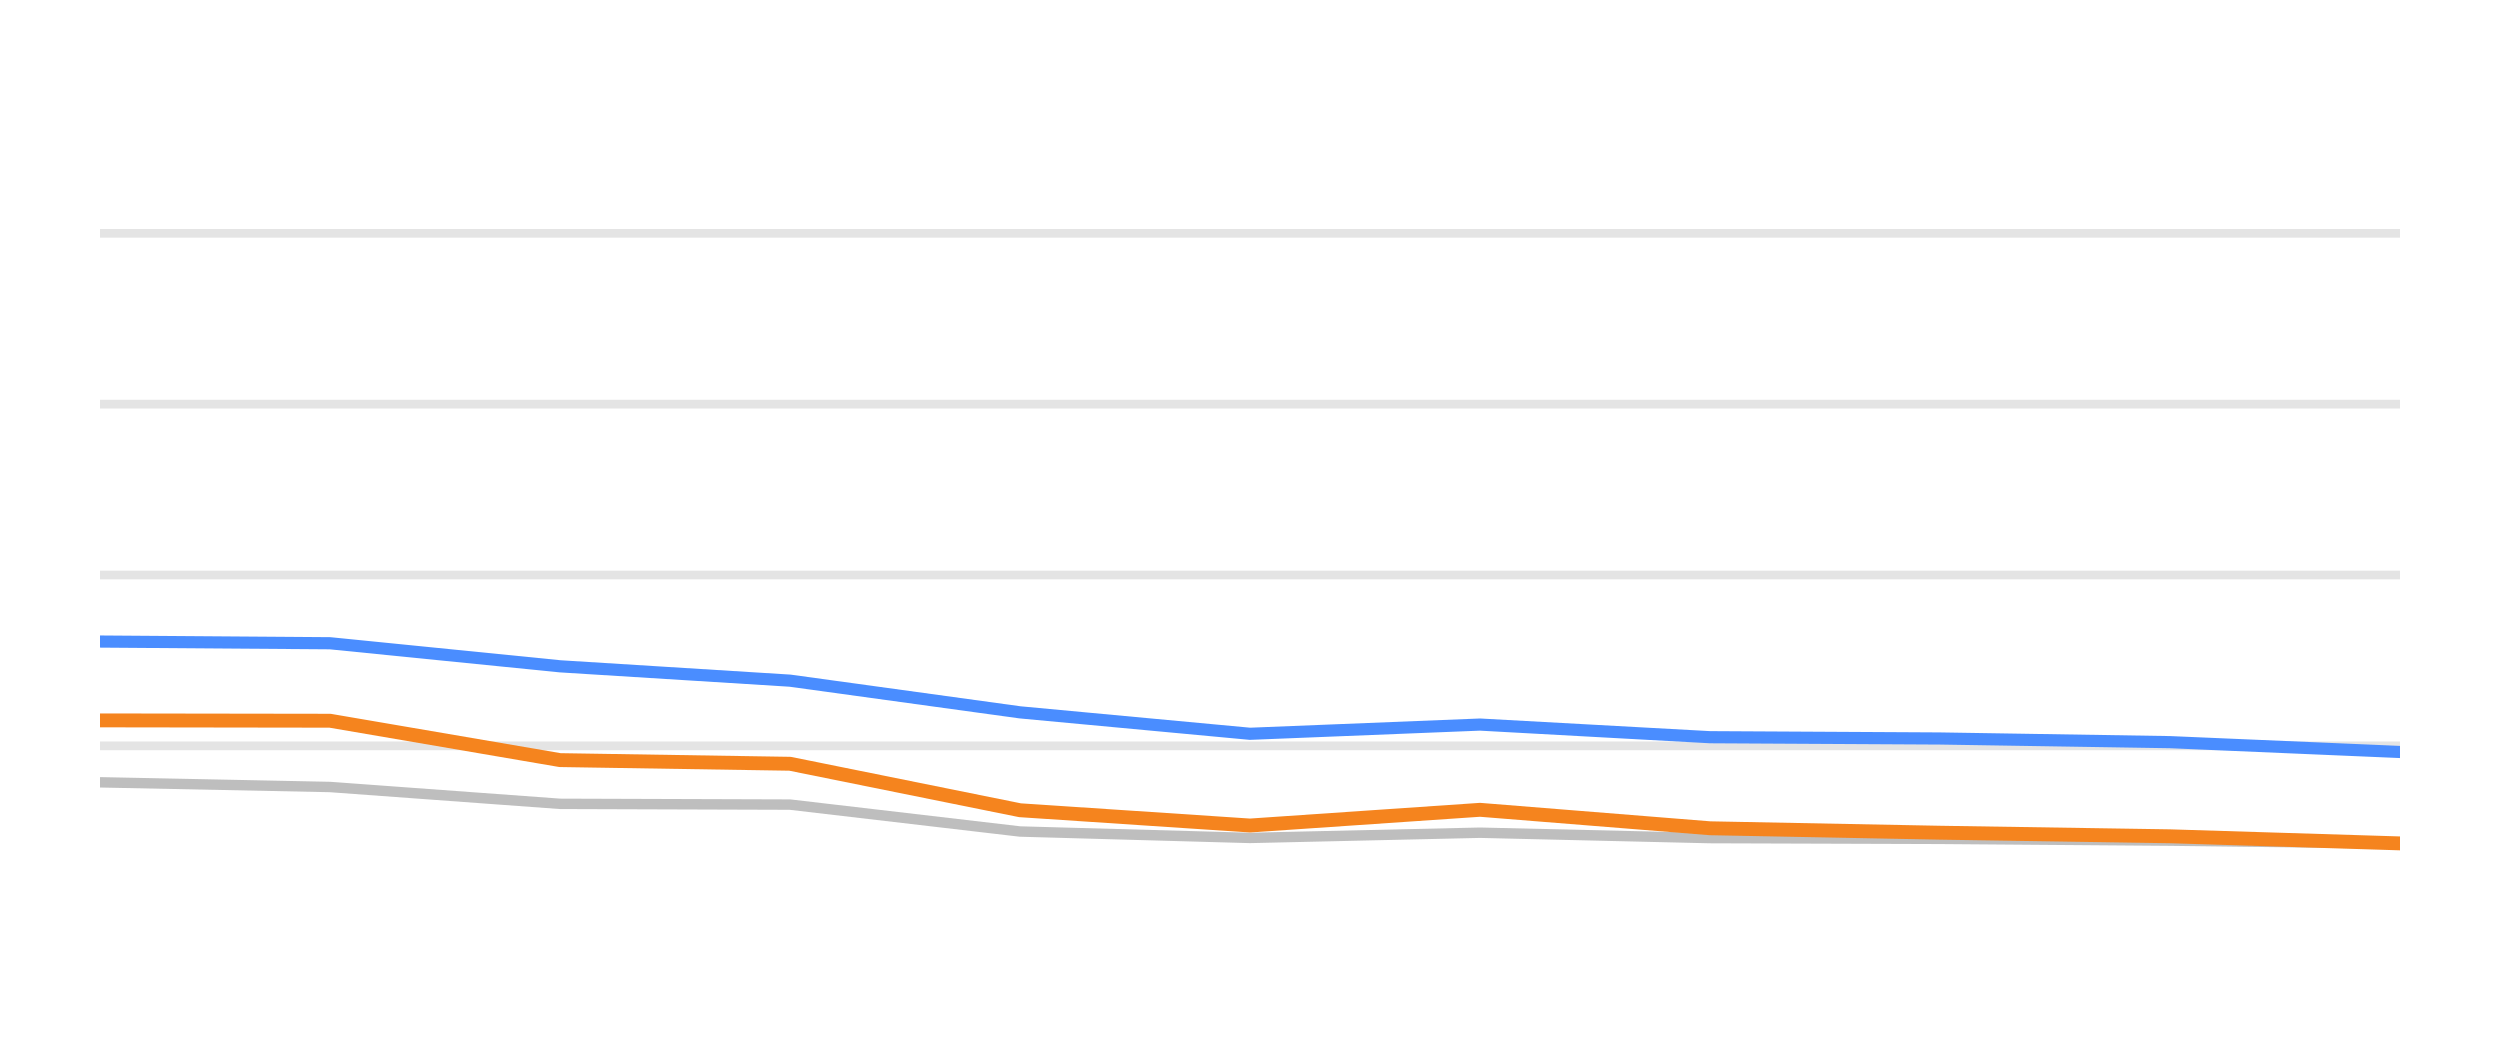
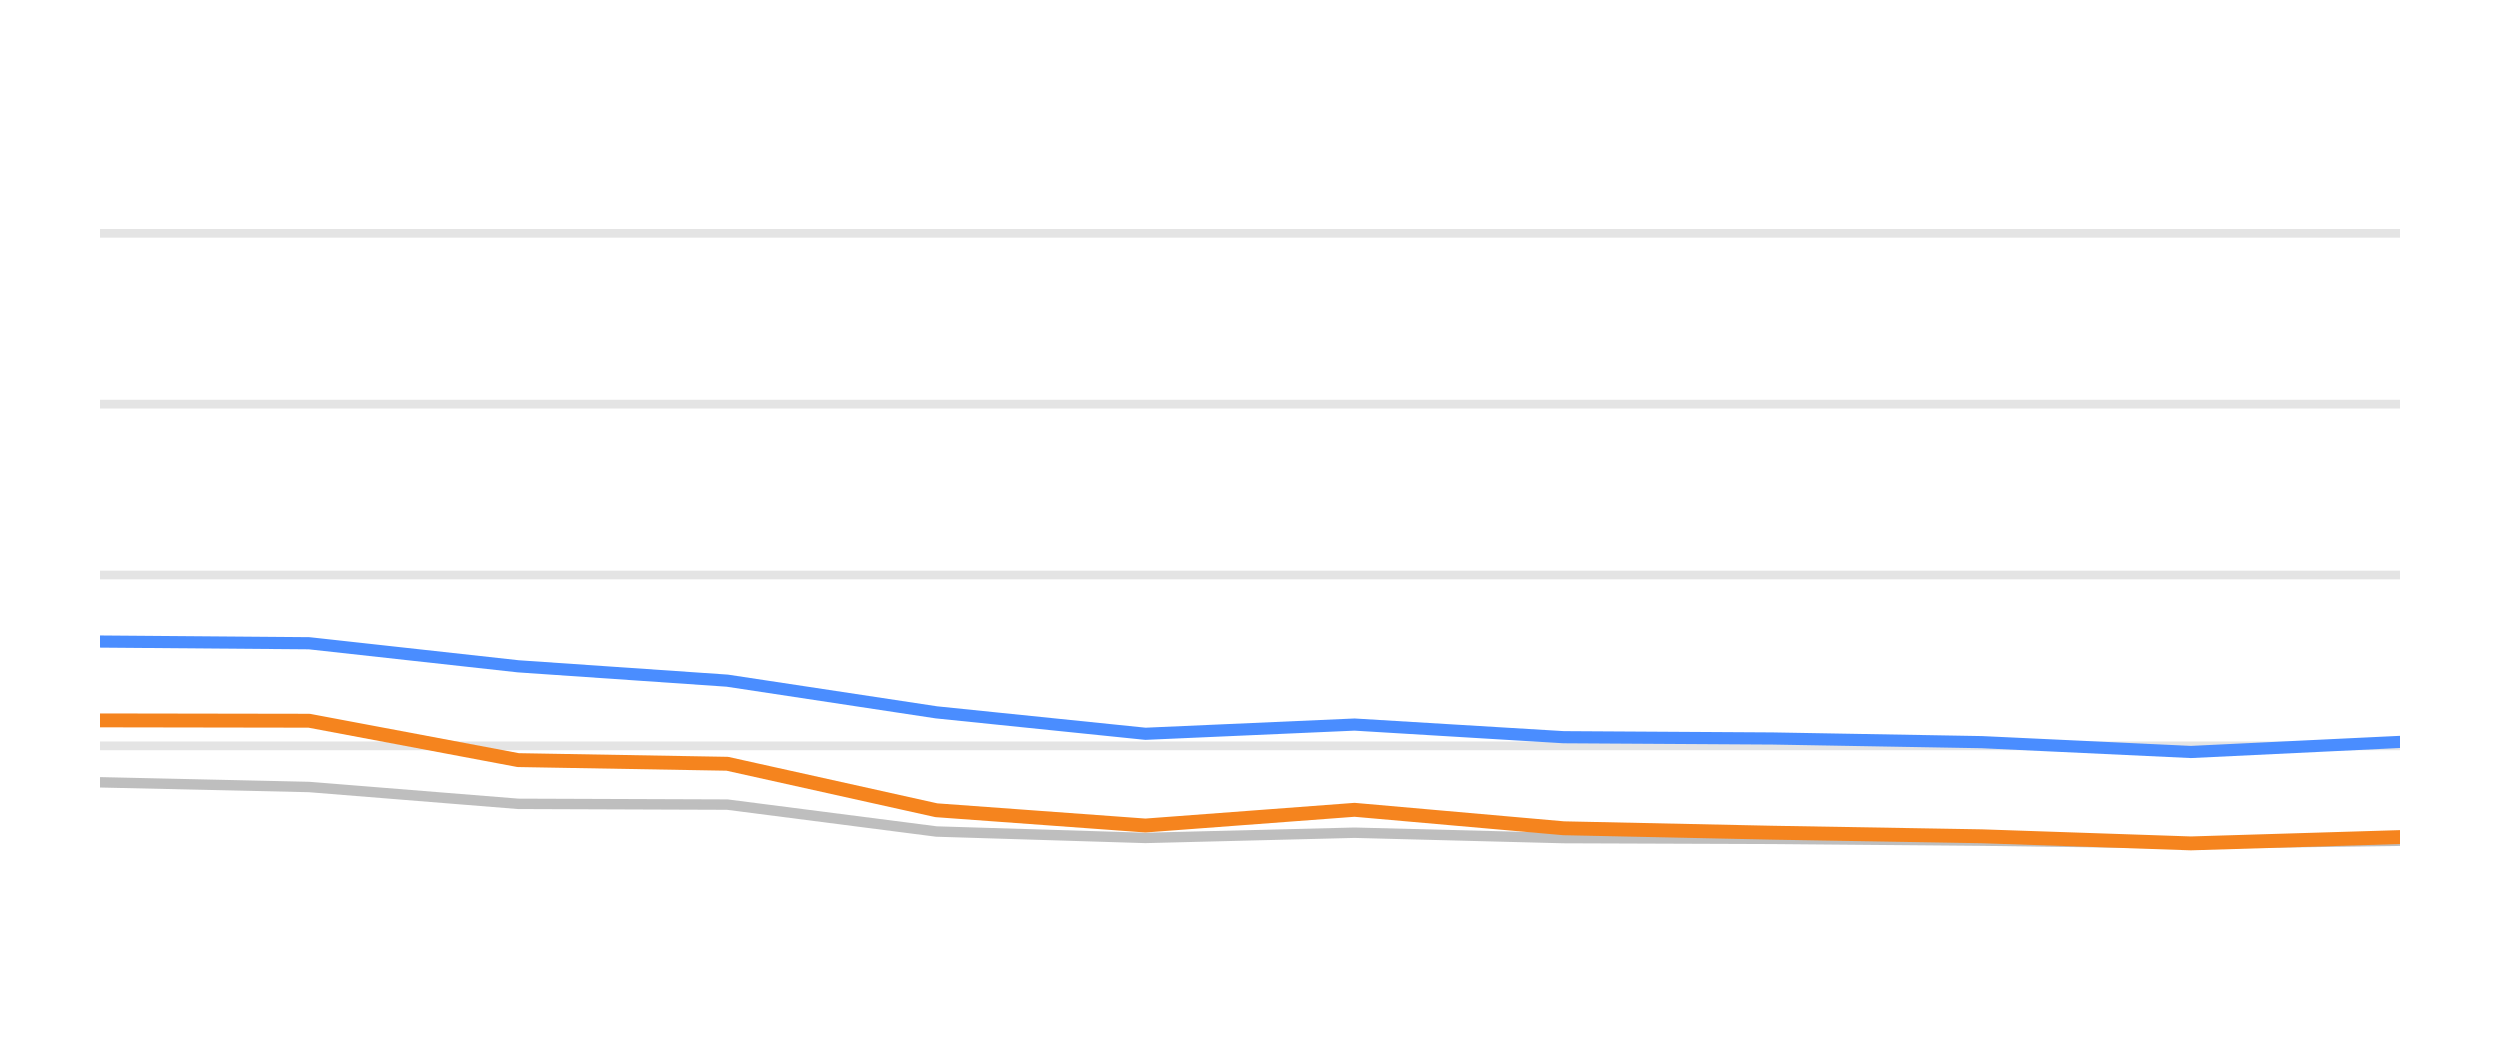
<svg xmlns="http://www.w3.org/2000/svg" width="144pt" height="60pt" viewBox="0 0 144 60" version="1.1">
  <defs>
    <style type="text/css">*{stroke-linejoin: round; stroke-linecap: butt}</style>
  </defs>
  <g id="figure_1">
    <g id="patch_1">
      <path d="M 0 60  L 144 60  L 144 0  L 0 0  L 0 60  z " style="fill: none; opacity: 0" />
    </g>
    <g id="axes_1">
      <g id="patch_2">
        <path d="M 5.76 52.8  L 138.24 52.8  L 138.24 3.6  L 5.76 3.6  L 5.76 52.8  z " style="fill: none" />
      </g>
      <g id="matplotlib.axis_1" />
      <g id="matplotlib.axis_2" />
      <g id="line2d_1">
-         <path d="M 5.76 42.96  L 138.24 42.96  " clip-path="url(#p6dc0e426d7)" style="fill: none; stroke: #b2b2b2; stroke-opacity: 0.35; stroke-width: 0.5; stroke-linecap: square" />
+         <path d="M 5.76 42.96  L 138.24 42.96  " clip-path="url(#pe4dcce806f)" style="fill: none; stroke: #b2b2b2; stroke-opacity: 0.35; stroke-width: 0.5; stroke-linecap: square" />
      </g>
      <g id="line2d_2">
-         <path d="M 5.76 33.12  L 138.24 33.12  " clip-path="url(#p6dc0e426d7)" style="fill: none; stroke: #b2b2b2; stroke-opacity: 0.35; stroke-width: 0.5; stroke-linecap: square" />
+         <path d="M 5.76 33.12  L 138.24 33.12  " clip-path="url(#pe4dcce806f)" style="fill: none; stroke: #b2b2b2; stroke-opacity: 0.35; stroke-width: 0.5; stroke-linecap: square" />
      </g>
      <g id="line2d_3">
-         <path d="M 5.76 23.28  L 138.24 23.28  " clip-path="url(#p6dc0e426d7)" style="fill: none; stroke: #b2b2b2; stroke-opacity: 0.35; stroke-width: 0.5; stroke-linecap: square" />
+         <path d="M 5.76 23.28  L 138.24 23.28  " clip-path="url(#pe4dcce806f)" style="fill: none; stroke: #b2b2b2; stroke-opacity: 0.35; stroke-width: 0.5; stroke-linecap: square" />
      </g>
      <g id="line2d_4">
-         <path d="M 5.76 13.44  L 138.24 13.44  " clip-path="url(#p6dc0e426d7)" style="fill: none; stroke: #b2b2b2; stroke-opacity: 0.35; stroke-width: 0.5; stroke-linecap: square" />
+         <path d="M 5.76 13.44  L 138.24 13.44  " clip-path="url(#pe4dcce806f)" style="fill: none; stroke: #b2b2b2; stroke-opacity: 0.35; stroke-width: 0.5; stroke-linecap: square" />
      </g>
      <g id="line2d_5">
-         <path d="M 5.76 45.061  L 19.008 45.331  L 32.256 46.301  L 45.504 46.345  L 58.752 47.895  L 72 48.264  L 85.248 47.964  L 98.496 48.274  L 111.744 48.318  L 124.992 48.421  L 138.24 48.588  " clip-path="url(#p6dc0e426d7)" style="fill: none; stroke: #bebebe; stroke-width: 0.6; stroke-linecap: round" />
+         <path d="M 5.76 45.061  L 17.804 45.331  L 29.847 46.301  L 41.891 46.345  L 53.935 47.895  L 65.978 48.264  L 78.022 47.964  L 90.065 48.274  L 102.109 48.318  L 114.153 48.421  L 126.196 48.588  L 138.24 48.426  " clip-path="url(#pe4dcce806f)" style="fill: none; stroke: #bebebe; stroke-width: 0.6; stroke-linecap: round" />
      </g>
      <g id="line2d_6">
-         <path d="M 5.76 36.953  L 19.008 37.051  L 32.256 38.379  L 45.504 39.206  L 58.752 41.031  L 72 42.266  L 85.248 41.735  L 98.496 42.463  L 111.744 42.537  L 124.992 42.748  L 138.24 43.314  " clip-path="url(#p6dc0e426d7)" style="fill: none; stroke: #4a8dff; stroke-width: 0.7; stroke-linecap: round" />
+         <path d="M 5.76 36.953  L 17.804 37.051  L 29.847 38.379  L 41.891 39.206  L 53.935 41.031  L 65.978 42.266  L 78.022 41.735  L 90.065 42.463  L 102.109 42.537  L 114.153 42.748  L 126.196 43.314  L 138.24 42.734  " clip-path="url(#pe4dcce806f)" style="fill: none; stroke: #4a8dff; stroke-width: 0.7; stroke-linecap: round" />
      </g>
      <g id="line2d_7">
-         <path d="M 5.76 41.494  L 19.008 41.514  L 32.256 43.782  L 45.504 43.993  L 58.752 46.67  L 72 47.55  L 85.248 46.645  L 98.496 47.708  L 111.744 47.964  L 124.992 48.17  L 138.24 48.579  " clip-path="url(#p6dc0e426d7)" style="fill: none; stroke: #f5841e; stroke-width: 0.8; stroke-linecap: round" />
+         <path d="M 5.76 41.494  L 17.804 41.514  L 29.847 43.782  L 41.891 43.993  L 53.935 46.67  L 65.978 47.55  L 78.022 46.645  L 90.065 47.708  L 102.109 47.964  L 114.153 48.17  L 126.196 48.579  L 138.24 48.215  " clip-path="url(#pe4dcce806f)" style="fill: none; stroke: #f5841e; stroke-width: 0.8; stroke-linecap: round" />
      </g>
    </g>
  </g>
  <defs>
-     <clipPath id="p6dc0e426d7">
+     <clipPath id="pe4dcce806f">
      <rect x="5.76" y="3.6" width="132.48" height="49.2" />
    </clipPath>
  </defs>
</svg>
